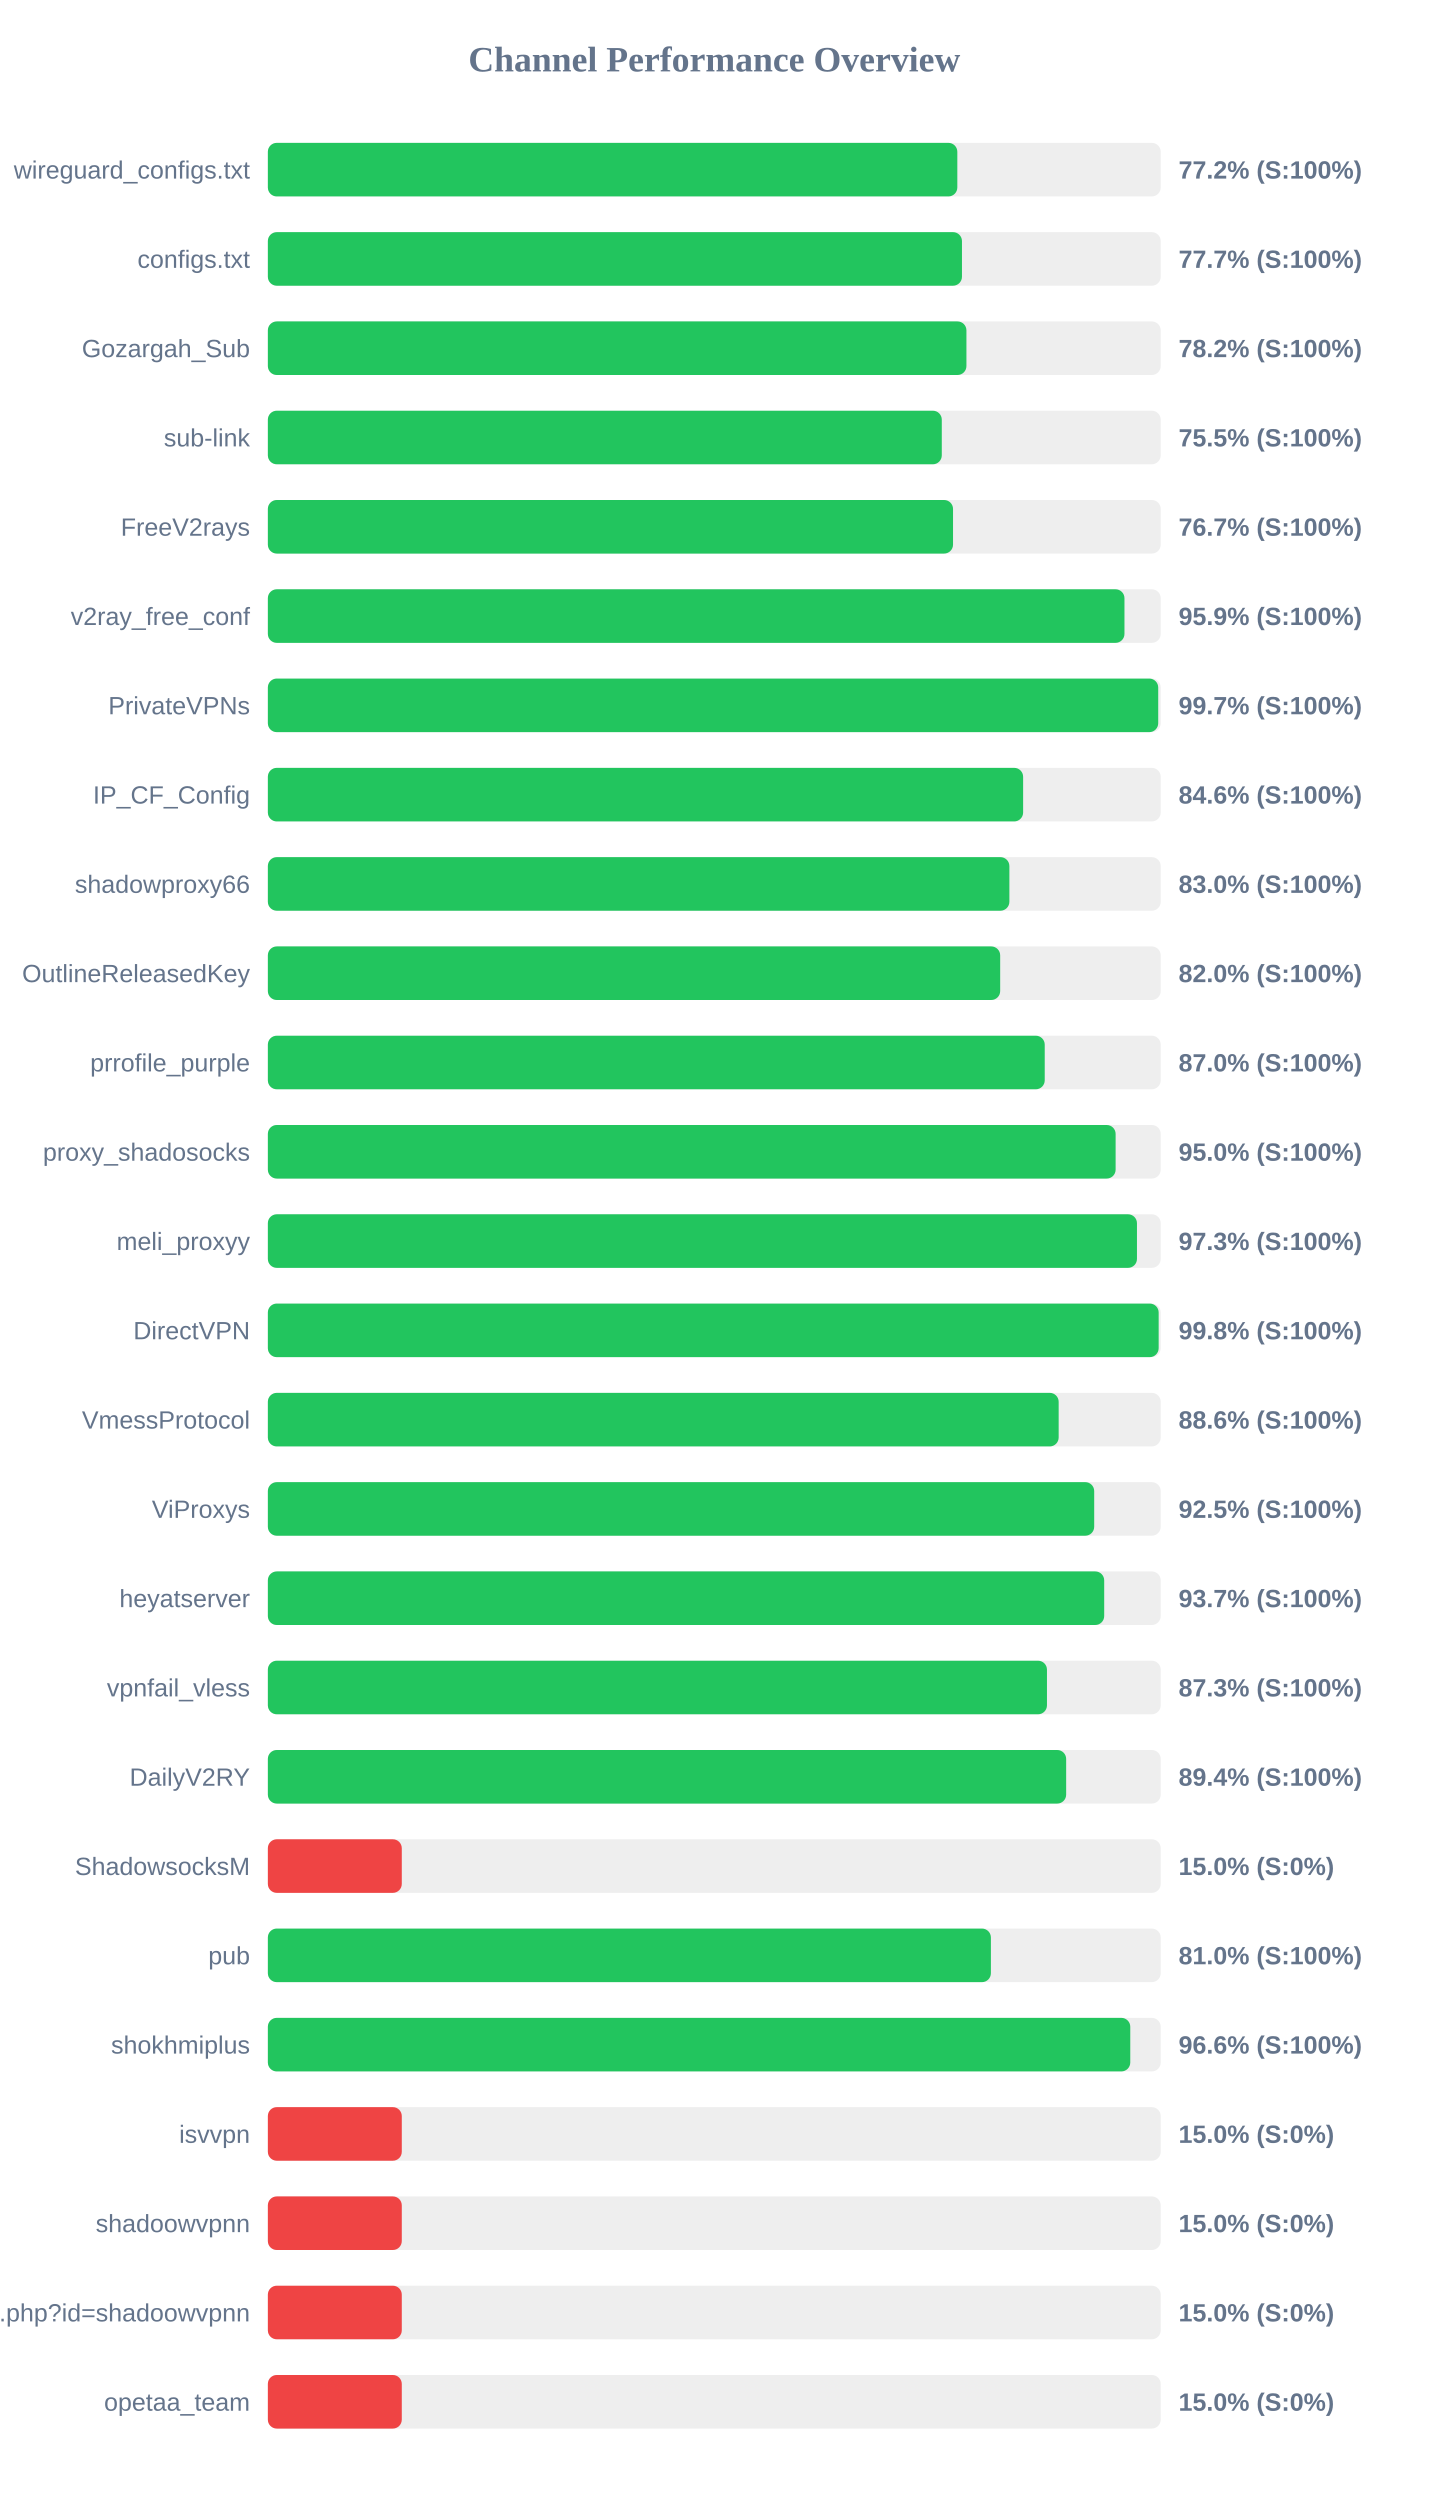
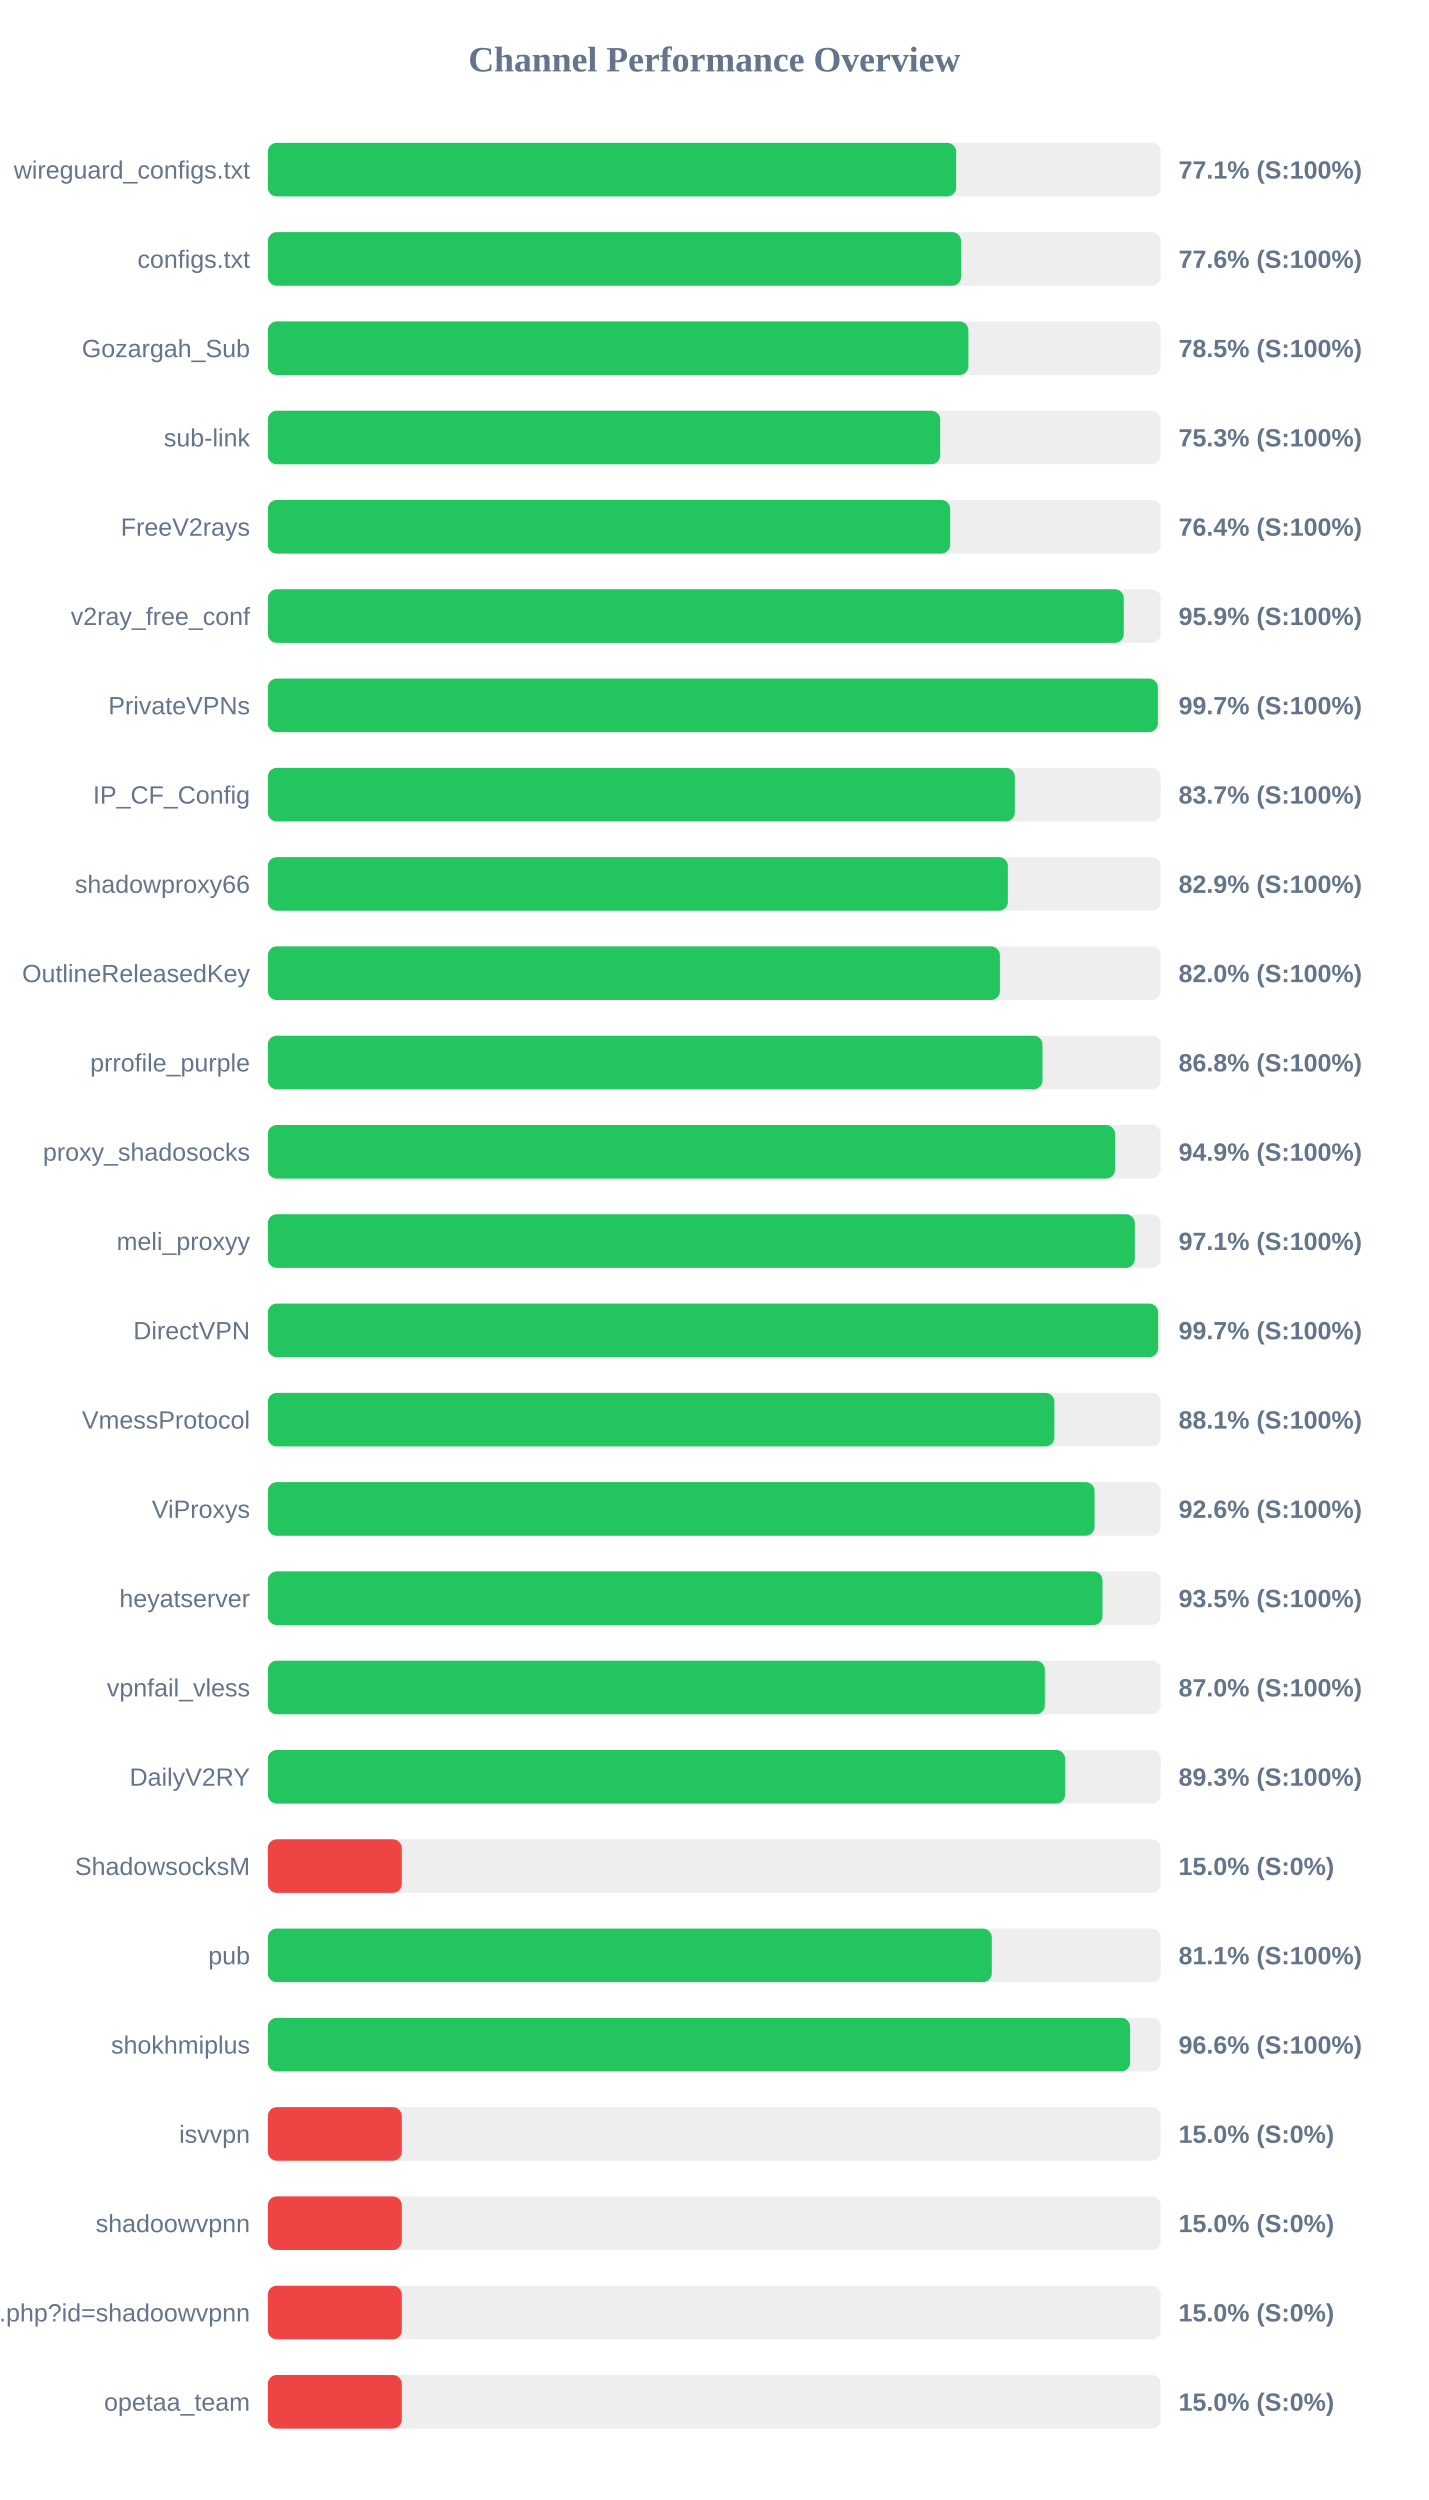
<svg xmlns="http://www.w3.org/2000/svg" width="800" height="1400" version="1.1">
  <style>
        .row { font: 14px Arial; fill: #64748b; }
        .score { font: bold 14px Arial; fill: #64748b; }
    </style>
  <text x="400" y="40" text-anchor="middle" font-size="20px" font-weight="bold" fill="#64748b">Channel Performance Overview</text>
  <rect x="150" y="80" width="500" height="30" fill="#eee" rx="5" />
-   <rect x="150" y="80" width="386.1" height="30" fill="#22c55e" rx="5" />
+   <rect x="150" y="80" width="385.45" height="30" fill="#22c55e" rx="5" />
  <text x="140" y="100" text-anchor="end" class="row">wireguard_configs.txt</text>
-   <text x="660" y="100" text-anchor="start" class="score">77.2% (S:100%)</text>
+   <text x="660" y="100" text-anchor="start" class="score">77.1% (S:100%)</text>
  <rect x="150" y="130" width="500" height="30" fill="#eee" rx="5" />
-   <rect x="150" y="130" width="388.7" height="30" fill="#22c55e" rx="5" />
+   <rect x="150" y="130" width="388.2" height="30" fill="#22c55e" rx="5" />
  <text x="140" y="150" text-anchor="end" class="row">configs.txt</text>
-   <text x="660" y="150" text-anchor="start" class="score">77.7% (S:100%)</text>
+   <text x="660" y="150" text-anchor="start" class="score">77.6% (S:100%)</text>
  <rect x="150" y="180" width="500" height="30" fill="#eee" rx="5" />
-   <rect x="150" y="180" width="391.2" height="30" fill="#22c55e" rx="5" />
+   <rect x="150" y="180" width="392.3" height="30" fill="#22c55e" rx="5" />
  <text x="140" y="200" text-anchor="end" class="row">Gozargah_Sub</text>
-   <text x="660" y="200" text-anchor="start" class="score">78.2% (S:100%)</text>
+   <text x="660" y="200" text-anchor="start" class="score">78.5% (S:100%)</text>
  <rect x="150" y="230" width="500" height="30" fill="#eee" rx="5" />
-   <rect x="150" y="230" width="377.4" height="30" fill="#22c55e" rx="5" />
+   <rect x="150" y="230" width="376.5" height="30" fill="#22c55e" rx="5" />
  <text x="140" y="250" text-anchor="end" class="row">sub-link</text>
-   <text x="660" y="250" text-anchor="start" class="score">75.5% (S:100%)</text>
+   <text x="660" y="250" text-anchor="start" class="score">75.3% (S:100%)</text>
  <rect x="150" y="280" width="500" height="30" fill="#eee" rx="5" />
-   <rect x="150" y="280" width="383.7" height="30" fill="#22c55e" rx="5" />
+   <rect x="150" y="280" width="382.1" height="30" fill="#22c55e" rx="5" />
  <text x="140" y="300" text-anchor="end" class="row">FreeV2rays</text>
-   <text x="660" y="300" text-anchor="start" class="score">76.7% (S:100%)</text>
+   <text x="660" y="300" text-anchor="start" class="score">76.4% (S:100%)</text>
  <rect x="150" y="330" width="500" height="30" fill="#eee" rx="5" />
-   <rect x="150" y="330" width="479.7" height="30" fill="#22c55e" rx="5" />
+   <rect x="150" y="330" width="479.3" height="30" fill="#22c55e" rx="5" />
  <text x="140" y="350" text-anchor="end" class="row">v2ray_free_conf</text>
  <text x="660" y="350" text-anchor="start" class="score">95.9% (S:100%)</text>
  <rect x="150" y="380" width="500" height="30" fill="#eee" rx="5" />
-   <rect x="150" y="380" width="498.6" height="30" fill="#22c55e" rx="5" />
+   <rect x="150" y="380" width="498.4" height="30" fill="#22c55e" rx="5" />
  <text x="140" y="400" text-anchor="end" class="row">PrivateVPNs</text>
  <text x="660" y="400" text-anchor="start" class="score">99.7% (S:100%)</text>
  <rect x="150" y="430" width="500" height="30" fill="#eee" rx="5" />
-   <rect x="150" y="430" width="422.95" height="30" fill="#22c55e" rx="5" />
+   <rect x="150" y="430" width="418.3" height="30" fill="#22c55e" rx="5" />
  <text x="140" y="450" text-anchor="end" class="row">IP_CF_Config</text>
-   <text x="660" y="450" text-anchor="start" class="score">84.6% (S:100%)</text>
+   <text x="660" y="450" text-anchor="start" class="score">83.7% (S:100%)</text>
  <rect x="150" y="480" width="500" height="30" fill="#eee" rx="5" />
-   <rect x="150" y="480" width="415.25" height="30" fill="#22c55e" rx="5" />
+   <rect x="150" y="480" width="414.4" height="30" fill="#22c55e" rx="5" />
  <text x="140" y="500" text-anchor="end" class="row">shadowproxy66</text>
-   <text x="660" y="500" text-anchor="start" class="score">83.0% (S:100%)</text>
+   <text x="660" y="500" text-anchor="start" class="score">82.9% (S:100%)</text>
  <rect x="150" y="530" width="500" height="30" fill="#eee" rx="5" />
-   <rect x="150" y="530" width="410.1" height="30" fill="#22c55e" rx="5" />
+   <rect x="150" y="530" width="409.95" height="30" fill="#22c55e" rx="5" />
  <text x="140" y="550" text-anchor="end" class="row">OutlineReleasedKey</text>
  <text x="660" y="550" text-anchor="start" class="score">82.0% (S:100%)</text>
  <rect x="150" y="580" width="500" height="30" fill="#eee" rx="5" />
-   <rect x="150" y="580" width="435.05" height="30" fill="#22c55e" rx="5" />
+   <rect x="150" y="580" width="433.8" height="30" fill="#22c55e" rx="5" />
  <text x="140" y="600" text-anchor="end" class="row">prrofile_purple</text>
-   <text x="660" y="600" text-anchor="start" class="score">87.0% (S:100%)</text>
+   <text x="660" y="600" text-anchor="start" class="score">86.8% (S:100%)</text>
  <rect x="150" y="630" width="500" height="30" fill="#eee" rx="5" />
-   <rect x="150" y="630" width="474.75" height="30" fill="#22c55e" rx="5" />
+   <rect x="150" y="630" width="474.4" height="30" fill="#22c55e" rx="5" />
  <text x="140" y="650" text-anchor="end" class="row">proxy_shadosocks</text>
-   <text x="660" y="650" text-anchor="start" class="score">95.0% (S:100%)</text>
+   <text x="660" y="650" text-anchor="start" class="score">94.9% (S:100%)</text>
  <rect x="150" y="680" width="500" height="30" fill="#eee" rx="5" />
-   <rect x="150" y="680" width="486.7" height="30" fill="#22c55e" rx="5" />
+   <rect x="150" y="680" width="485.5" height="30" fill="#22c55e" rx="5" />
  <text x="140" y="700" text-anchor="end" class="row">meli_proxyy</text>
-   <text x="660" y="700" text-anchor="start" class="score">97.3% (S:100%)</text>
+   <text x="660" y="700" text-anchor="start" class="score">97.1% (S:100%)</text>
  <rect x="150" y="730" width="500" height="30" fill="#eee" rx="5" />
-   <rect x="150" y="730" width="498.85" height="30" fill="#22c55e" rx="5" />
+   <rect x="150" y="730" width="498.55" height="30" fill="#22c55e" rx="5" />
  <text x="140" y="750" text-anchor="end" class="row">DirectVPN</text>
-   <text x="660" y="750" text-anchor="start" class="score">99.8% (S:100%)</text>
+   <text x="660" y="750" text-anchor="start" class="score">99.7% (S:100%)</text>
  <rect x="150" y="780" width="500" height="30" fill="#eee" rx="5" />
-   <rect x="150" y="780" width="442.85" height="30" fill="#22c55e" rx="5" />
+   <rect x="150" y="780" width="440.45" height="30" fill="#22c55e" rx="5" />
  <text x="140" y="800" text-anchor="end" class="row">VmessProtocol</text>
-   <text x="660" y="800" text-anchor="start" class="score">88.6% (S:100%)</text>
+   <text x="660" y="800" text-anchor="start" class="score">88.1% (S:100%)</text>
  <rect x="150" y="830" width="500" height="30" fill="#eee" rx="5" />
-   <rect x="150" y="830" width="462.75" height="30" fill="#22c55e" rx="5" />
+   <rect x="150" y="830" width="462.95" height="30" fill="#22c55e" rx="5" />
  <text x="140" y="850" text-anchor="end" class="row">ViProxys</text>
-   <text x="660" y="850" text-anchor="start" class="score">92.5% (S:100%)</text>
+   <text x="660" y="850" text-anchor="start" class="score">92.6% (S:100%)</text>
  <rect x="150" y="880" width="500" height="30" fill="#eee" rx="5" />
-   <rect x="150" y="880" width="468.35" height="30" fill="#22c55e" rx="5" />
+   <rect x="150" y="880" width="467.4" height="30" fill="#22c55e" rx="5" />
  <text x="140" y="900" text-anchor="end" class="row">heyatserver</text>
-   <text x="660" y="900" text-anchor="start" class="score">93.7% (S:100%)</text>
+   <text x="660" y="900" text-anchor="start" class="score">93.5% (S:100%)</text>
  <rect x="150" y="930" width="500" height="30" fill="#eee" rx="5" />
-   <rect x="150" y="930" width="436.3" height="30" fill="#22c55e" rx="5" />
+   <rect x="150" y="930" width="435.1" height="30" fill="#22c55e" rx="5" />
  <text x="140" y="950" text-anchor="end" class="row">vpnfail_vless</text>
-   <text x="660" y="950" text-anchor="start" class="score">87.3% (S:100%)</text>
+   <text x="660" y="950" text-anchor="start" class="score">87.0% (S:100%)</text>
  <rect x="150" y="980" width="500" height="30" fill="#eee" rx="5" />
-   <rect x="150" y="980" width="447.05" height="30" fill="#22c55e" rx="5" />
+   <rect x="150" y="980" width="446.45" height="30" fill="#22c55e" rx="5" />
  <text x="140" y="1000" text-anchor="end" class="row">DailyV2RY</text>
-   <text x="660" y="1000" text-anchor="start" class="score">89.4% (S:100%)</text>
+   <text x="660" y="1000" text-anchor="start" class="score">89.3% (S:100%)</text>
  <rect x="150" y="1030" width="500" height="30" fill="#eee" rx="5" />
  <rect x="150" y="1030" width="75.0" height="30" fill="#ef4444" rx="5" />
  <text x="140" y="1050" text-anchor="end" class="row">ShadowsocksM</text>
  <text x="660" y="1050" text-anchor="start" class="score">15.0% (S:0%)</text>
  <rect x="150" y="1080" width="500" height="30" fill="#eee" rx="5" />
-   <rect x="150" y="1080" width="404.9" height="30" fill="#22c55e" rx="5" />
+   <rect x="150" y="1080" width="405.4" height="30" fill="#22c55e" rx="5" />
  <text x="140" y="1100" text-anchor="end" class="row">pub</text>
-   <text x="660" y="1100" text-anchor="start" class="score">81.0% (S:100%)</text>
+   <text x="660" y="1100" text-anchor="start" class="score">81.1% (S:100%)</text>
  <rect x="150" y="1130" width="500" height="30" fill="#eee" rx="5" />
-   <rect x="150" y="1130" width="482.95" height="30" fill="#22c55e" rx="5" />
+   <rect x="150" y="1130" width="482.85" height="30" fill="#22c55e" rx="5" />
  <text x="140" y="1150" text-anchor="end" class="row">shokhmiplus</text>
  <text x="660" y="1150" text-anchor="start" class="score">96.6% (S:100%)</text>
  <rect x="150" y="1180" width="500" height="30" fill="#eee" rx="5" />
  <rect x="150" y="1180" width="75.0" height="30" fill="#ef4444" rx="5" />
  <text x="140" y="1200" text-anchor="end" class="row">isvvpn</text>
  <text x="660" y="1200" text-anchor="start" class="score">15.0% (S:0%)</text>
  <rect x="150" y="1230" width="500" height="30" fill="#eee" rx="5" />
  <rect x="150" y="1230" width="75.0" height="30" fill="#ef4444" rx="5" />
  <text x="140" y="1250" text-anchor="end" class="row">shadoowvpnn</text>
  <text x="660" y="1250" text-anchor="start" class="score">15.0% (S:0%)</text>
  <rect x="150" y="1280" width="500" height="30" fill="#eee" rx="5" />
  <rect x="150" y="1280" width="75.0" height="30" fill="#ef4444" rx="5" />
  <text x="140" y="1300" text-anchor="end" class="row">api.php?id=shadoowvpnn</text>
  <text x="660" y="1300" text-anchor="start" class="score">15.0% (S:0%)</text>
  <rect x="150" y="1330" width="500" height="30" fill="#eee" rx="5" />
  <rect x="150" y="1330" width="75.0" height="30" fill="#ef4444" rx="5" />
  <text x="140" y="1350" text-anchor="end" class="row">opetaa_team</text>
  <text x="660" y="1350" text-anchor="start" class="score">15.0% (S:0%)</text>
</svg>
